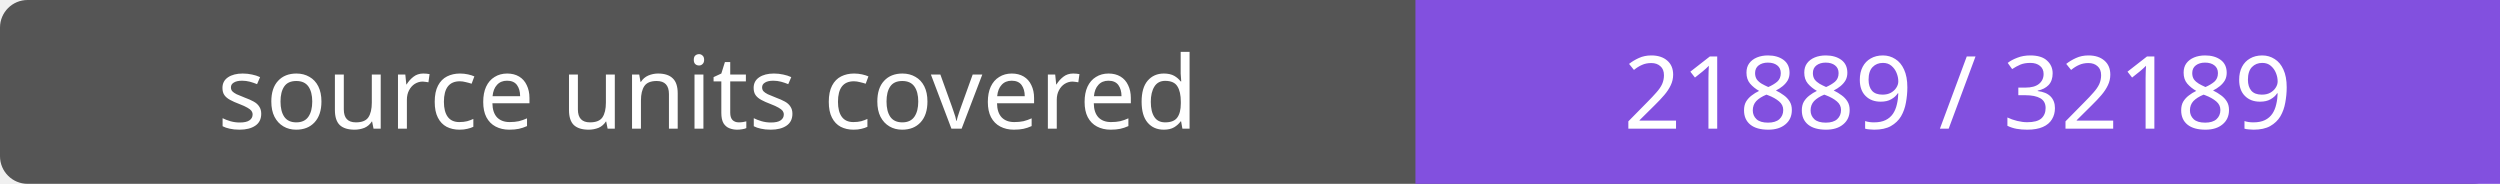
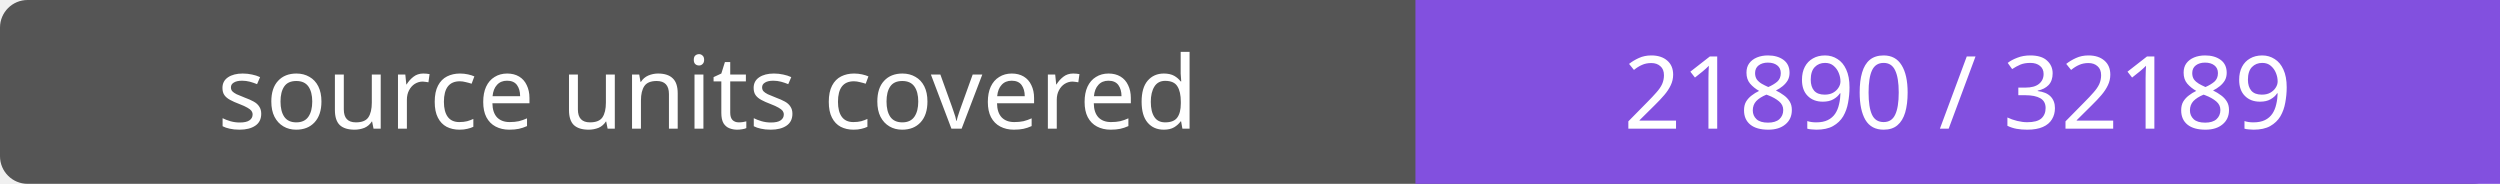
- <svg xmlns="http://www.w3.org/2000/svg" width="272" height="20" role="img" aria-label="source units covered: 21889 / 32189">
+ <svg xmlns="http://www.w3.org/2000/svg" width="272" height="20" role="img" aria-label="source units covered: 21890 / 32189">
  <rect width="272" height="20" rx="3" fill="#555" />
  <path fill="#8250df" d="M154 0h118v20H154z" />
  <g fill="#fff" text-anchor="middle" font-family="Verdana,sans-serif" font-size="11">
    <text x="77.0" y="14">source units covered</text>
-     <text x="213.0" y="14">21889 / 32189</text>
+     <text x="213.0" y="14">21890 / 32189</text>
  </g>
</svg>
